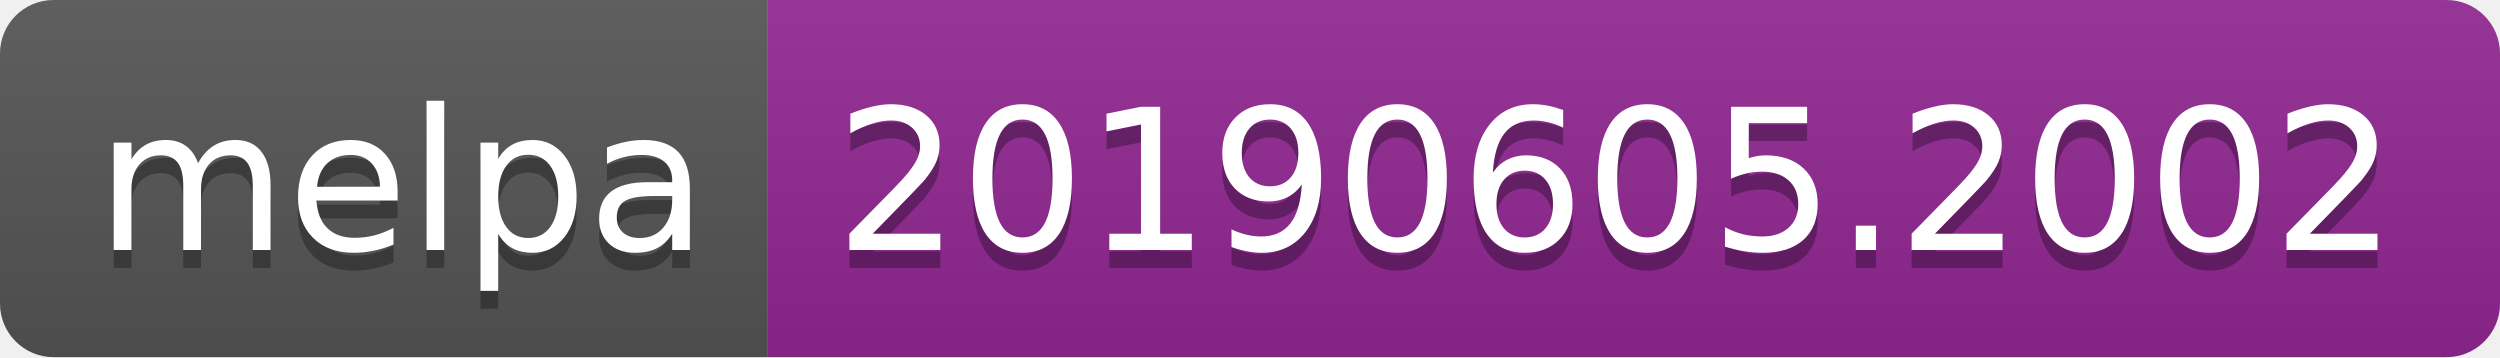
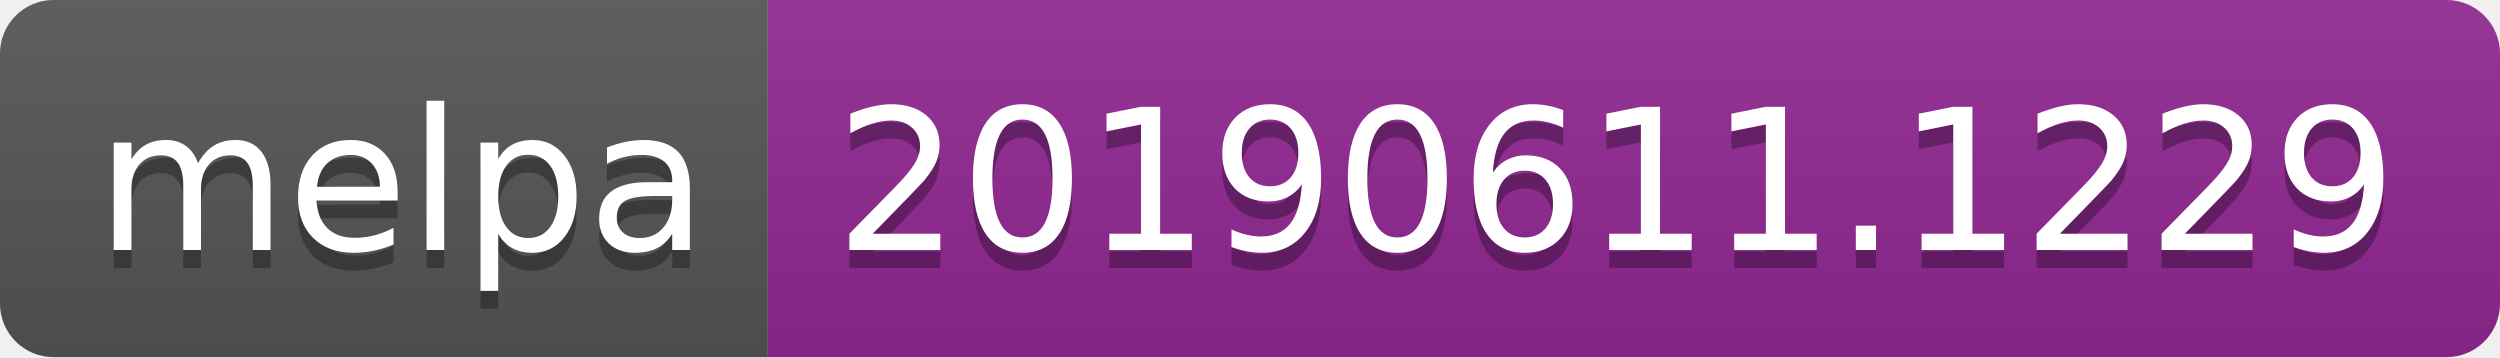
<svg xmlns="http://www.w3.org/2000/svg" width="140" height="20">
  <linearGradient id="b" x2="0" y2="100%">
    <stop offset="0" stop-color="#bbb" stop-opacity=".1" />
    <stop offset="1" stop-opacity=".1" />
  </linearGradient>
  <clipPath id="a">
    <rect width="140" height="20" rx="3" fill="#fff" />
  </clipPath>
  <g clip-path="url(#a)">
    <path fill="#555" d="M0 0h43v20H0z" />
    <path fill="#922793" d="M43 0h97v20H43z" />
    <path fill="url(#b)" d="M0 0h140v20H0z" />
  </g>
  <g fill="#fff" text-anchor="middle" font-family="DejaVu Sans,Verdana,Geneva,sans-serif" font-size="110">
    <text x="225" y="150" fill="#010101" fill-opacity=".3" transform="scale(.1)" textLength="330">melpa</text>
    <text x="225" y="140" transform="scale(.1)" textLength="330">melpa</text>
-     <text x="905" y="150" fill="#010101" fill-opacity=".3" transform="scale(.1)" textLength="870">20190605.2002</text>
-     <text x="905" y="140" transform="scale(.1)" textLength="870">20190605.2002</text>
+     <text x="905" y="150" fill="#010101" fill-opacity=".3" transform="scale(.1)" textLength="870">20190611.1229</text>
+     <text x="905" y="140" transform="scale(.1)" textLength="870">20190611.1229</text>
  </g>
</svg>
